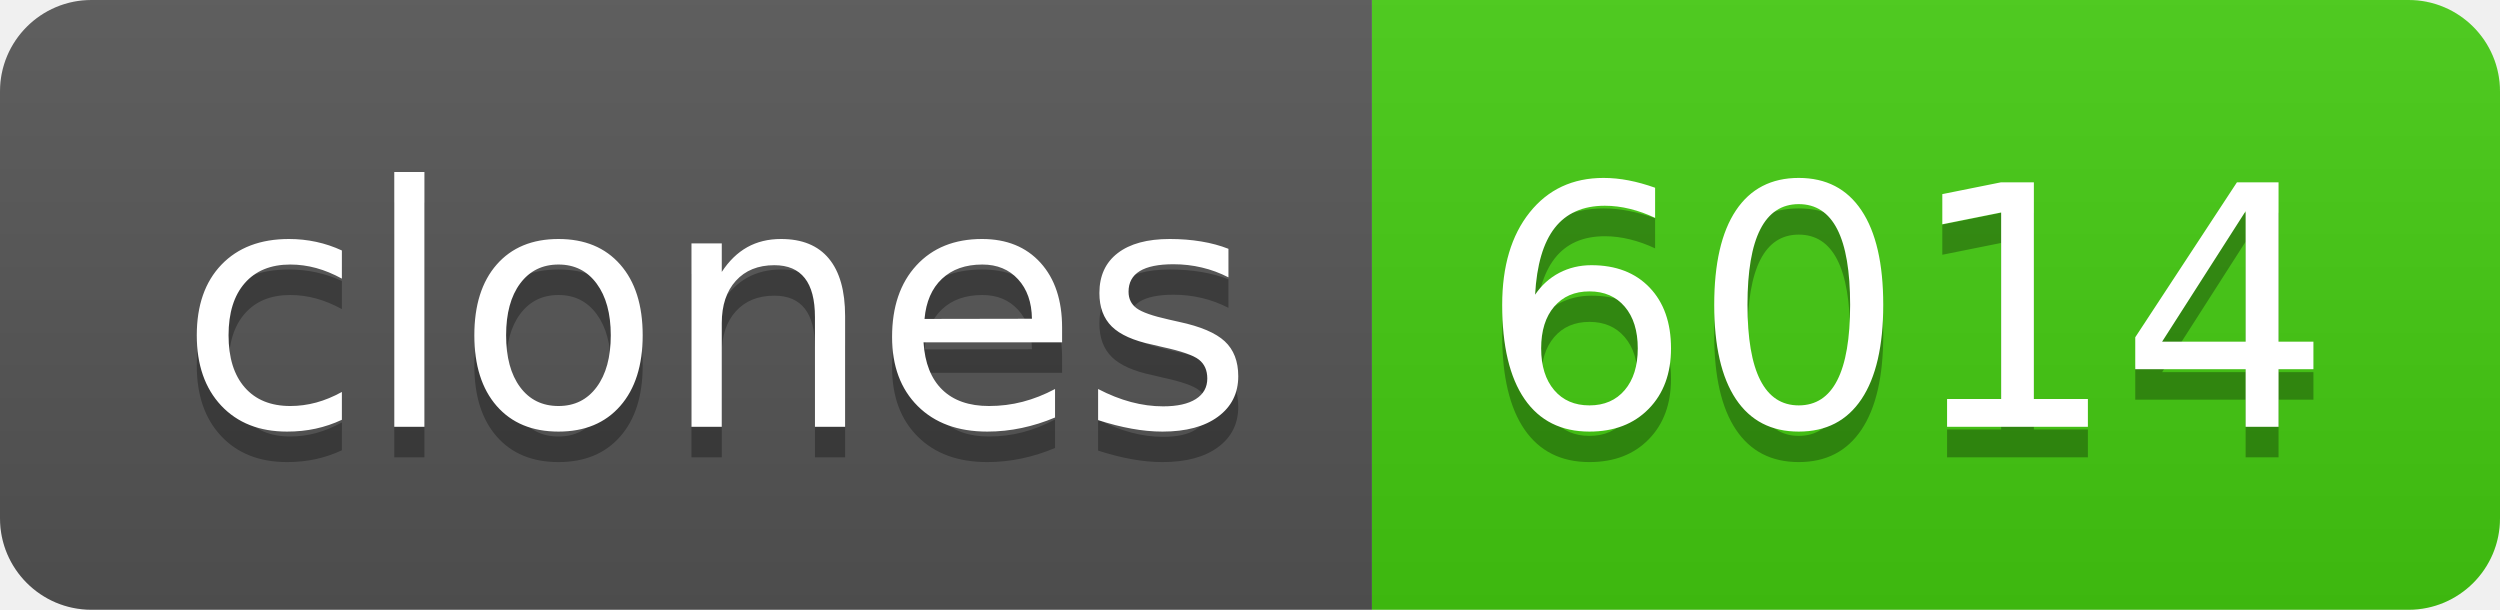
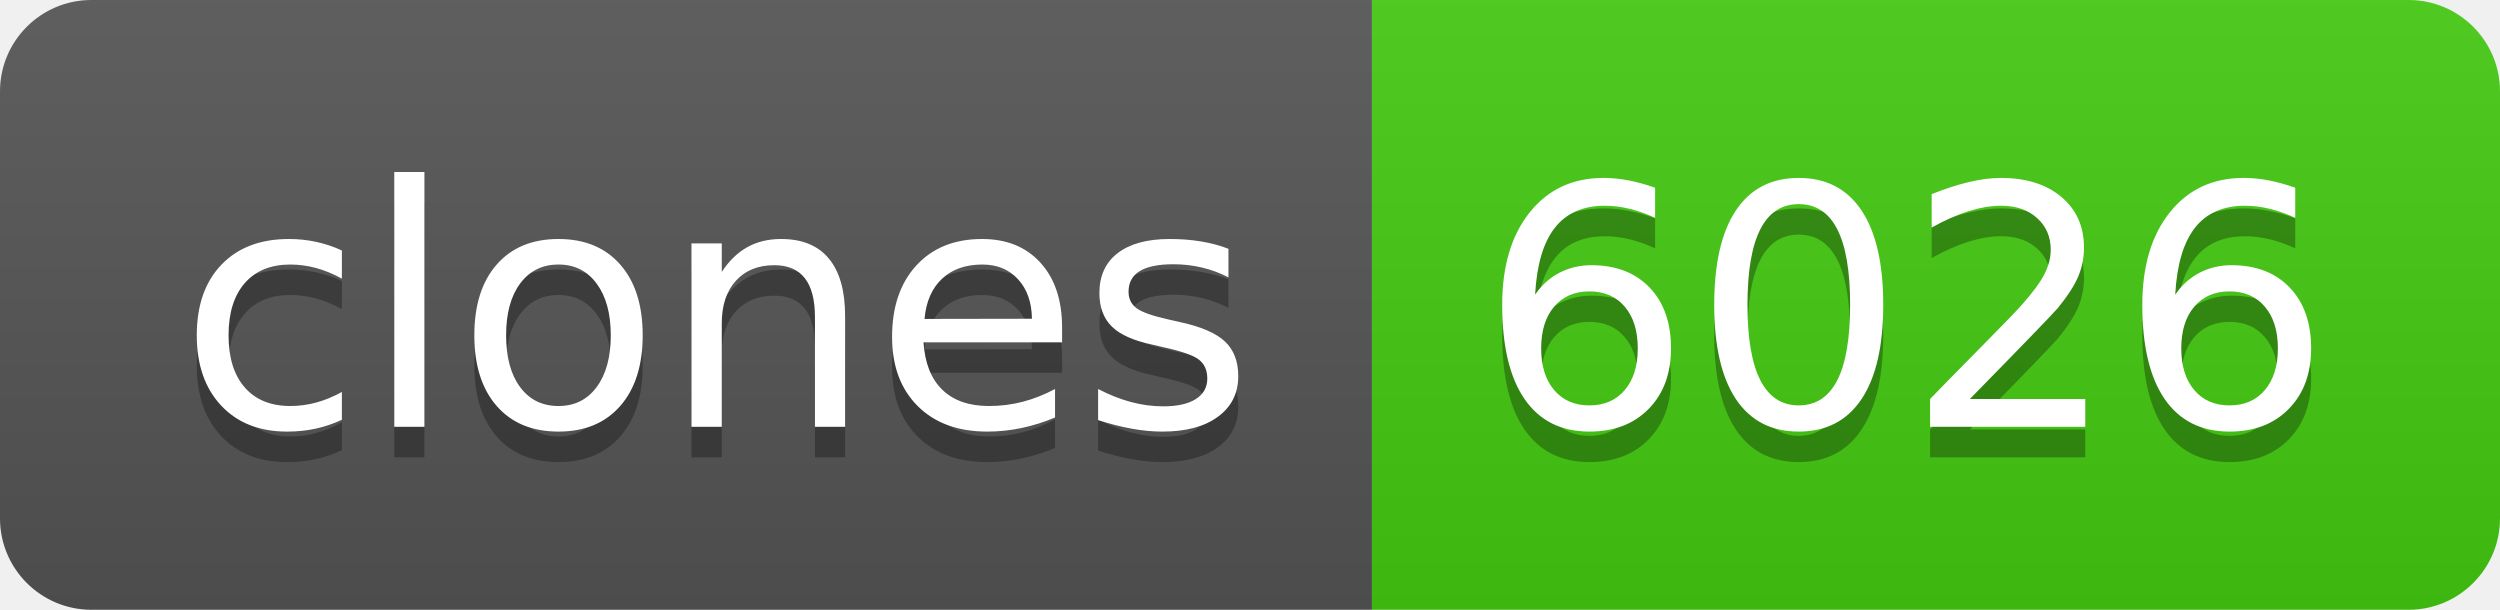
- <svg xmlns="http://www.w3.org/2000/svg" width="82" height="20" role="img" aria-label="clones: 6014">
+ <svg xmlns="http://www.w3.org/2000/svg" width="82" height="20" role="img" aria-label="clones: 6026">
  <linearGradient id="s" x2="0" y2="100%">
    <stop offset="0" stop-color="#bbb" stop-opacity=".1" />
    <stop offset="1" stop-opacity=".1" />
  </linearGradient>
  <clipPath id="r">
    <rect width="82" height="20" rx="3" fill="#fff" />
  </clipPath>
  <g clip-path="url(#r)">
    <rect width="45" height="20" fill="#555" />
    <rect x="45" width="37" height="20" fill="#4c1" />
    <rect width="82" height="20" fill="url(#s)" />
  </g>
  <g fill="#fff" text-anchor="middle" font-family="Verdana,Geneva,DejaVu Sans,sans-serif" text-rendering="geometricPrecision" font-size="110">
    <text aria-hidden="true" x="235" y="150" fill="#010101" fill-opacity=".3" transform="scale(.1)" textLength="350">clones</text>
    <text x="235" y="140" transform="scale(.1)" fill="#fff" textLength="350">clones</text>
-     <text aria-hidden="true" x="625" y="150" fill="#010101" fill-opacity=".3" transform="scale(.1)" textLength="270">6014</text>
-     <text x="625" y="140" transform="scale(.1)" fill="#fff" textLength="270">6014</text>
+     <text aria-hidden="true" x="625" y="150" fill="#010101" fill-opacity=".3" transform="scale(.1)" textLength="270">6026</text>
+     <text x="625" y="140" transform="scale(.1)" fill="#fff" textLength="270">6026</text>
  </g>
</svg>
